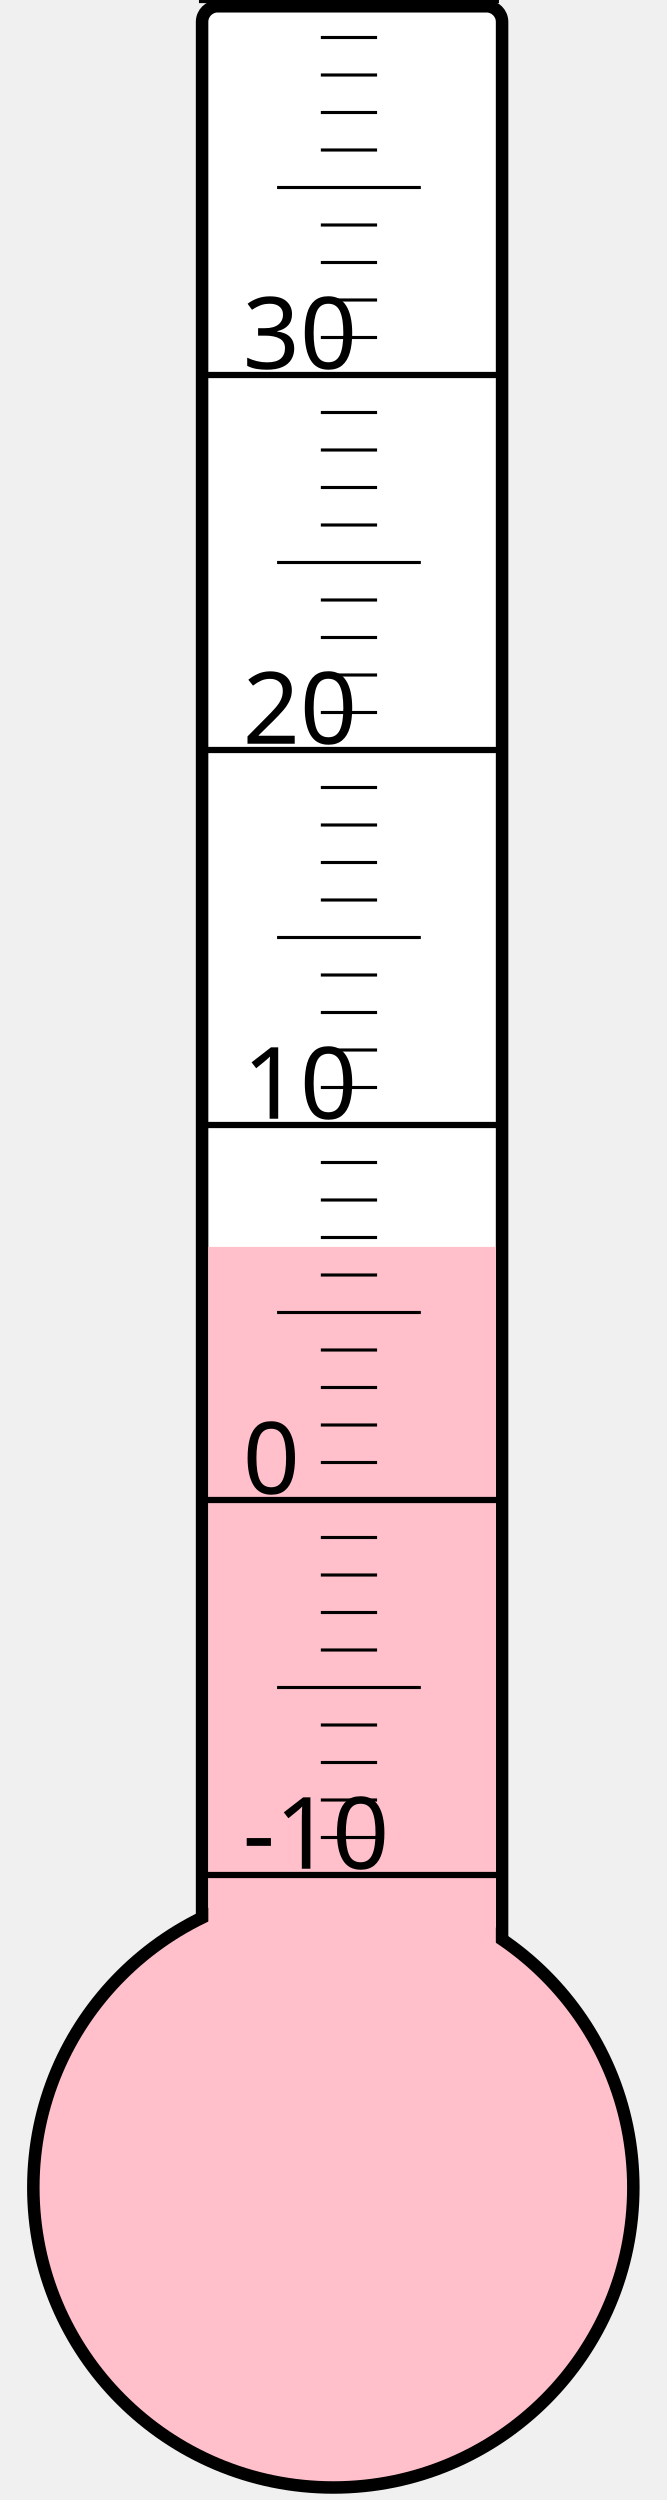
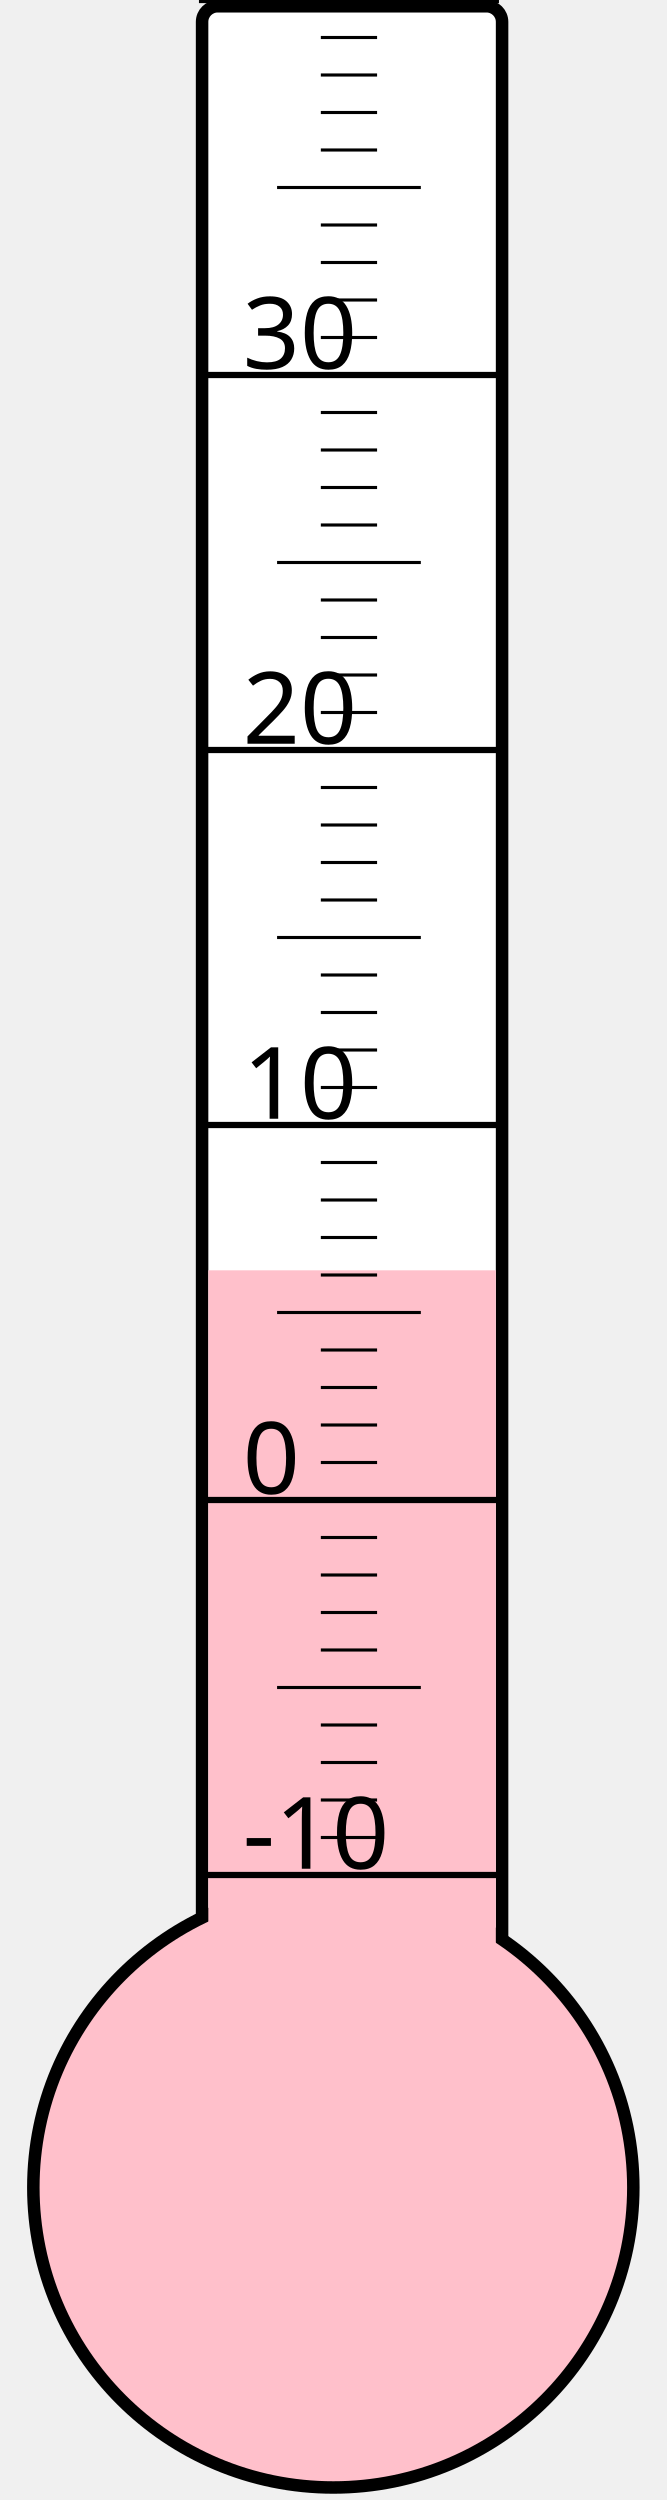
<svg xmlns="http://www.w3.org/2000/svg" width="40px" height="150px" viewBox="0 0 200 800">
  <rect width="200" height="800" x="0" y="0" style="fill: #ffffeb; fill-opacity: 0;" />
  <rect width="96" height="680" x="58" y="2" rx="5" ry="5" style="fill: white; fill-opacity: 1; stroke: black; stroke-width: 4;" />
  <circle cx="100" cy="700" r="96" style="fill: pink; stroke: black; stroke-width: 4;" />
-   <rect width="92" height="301.0" x="60" y="399.0" style="fill: pink; fill-opacity: 1; stroke-width: 0;" />
+   <rect width="92" height="293.5" x="60" y="406.5" style="fill: pink; fill-opacity: 1; stroke-width: 0;" />
  <text x="71" y="598" style="font-family: sans-serif; font-size: 24pt;">-10</text>
  <text x="71" y="478" style="font-family: sans-serif; font-size: 24pt;">0</text>
  <text x="71" y="358" style="font-family: sans-serif; font-size: 24pt;">10</text>
  <text x="71" y="238" style="font-family: sans-serif; font-size: 24pt;">20</text>
  <text x="71" y="118" style="font-family: sans-serif; font-size: 24pt;">30</text>
  <g style="stroke: black;">
    <line x1="57" y1="600" x2="153" y2="600" style="stroke-width: 2;" />
    <line x1="96" y1="588" x2="114" y2="588" style="stroke-width: 1;" />
    <line x1="96" y1="576" x2="114" y2="576" style="stroke-width: 1;" />
    <line x1="96" y1="564" x2="114" y2="564" style="stroke-width: 1;" />
    <line x1="96" y1="552" x2="114" y2="552" style="stroke-width: 1;" />
    <line x1="82" y1="540" x2="128" y2="540" style="stroke-width: 1;" />
    <line x1="96" y1="528" x2="114" y2="528" style="stroke-width: 1;" />
    <line x1="96" y1="516" x2="114" y2="516" style="stroke-width: 1;" />
    <line x1="96" y1="504" x2="114" y2="504" style="stroke-width: 1;" />
    <line x1="96" y1="492" x2="114" y2="492" style="stroke-width: 1;" />
    <line x1="57" y1="480" x2="153" y2="480" style="stroke-width: 2;" />
    <line x1="96" y1="468" x2="114" y2="468" style="stroke-width: 1;" />
    <line x1="96" y1="456" x2="114" y2="456" style="stroke-width: 1;" />
    <line x1="96" y1="444" x2="114" y2="444" style="stroke-width: 1;" />
    <line x1="96" y1="432" x2="114" y2="432" style="stroke-width: 1;" />
    <line x1="82" y1="420" x2="128" y2="420" style="stroke-width: 1;" />
    <line x1="96" y1="408" x2="114" y2="408" style="stroke-width: 1;" />
    <line x1="96" y1="396" x2="114" y2="396" style="stroke-width: 1;" />
    <line x1="96" y1="384" x2="114" y2="384" style="stroke-width: 1;" />
    <line x1="96" y1="372" x2="114" y2="372" style="stroke-width: 1;" />
    <line x1="57" y1="360" x2="153" y2="360" style="stroke-width: 2;" />
    <line x1="96" y1="348" x2="114" y2="348" style="stroke-width: 1;" />
    <line x1="96" y1="336" x2="114" y2="336" style="stroke-width: 1;" />
    <line x1="96" y1="324" x2="114" y2="324" style="stroke-width: 1;" />
    <line x1="96" y1="312" x2="114" y2="312" style="stroke-width: 1;" />
    <line x1="82" y1="300" x2="128" y2="300" style="stroke-width: 1;" />
    <line x1="96" y1="288" x2="114" y2="288" style="stroke-width: 1;" />
    <line x1="96" y1="276" x2="114" y2="276" style="stroke-width: 1;" />
    <line x1="96" y1="264" x2="114" y2="264" style="stroke-width: 1;" />
    <line x1="96" y1="252" x2="114" y2="252" style="stroke-width: 1;" />
    <line x1="57" y1="240" x2="153" y2="240" style="stroke-width: 2;" />
    <line x1="96" y1="228" x2="114" y2="228" style="stroke-width: 1;" />
    <line x1="96" y1="216" x2="114" y2="216" style="stroke-width: 1;" />
    <line x1="96" y1="204" x2="114" y2="204" style="stroke-width: 1;" />
    <line x1="96" y1="192" x2="114" y2="192" style="stroke-width: 1;" />
    <line x1="82" y1="180" x2="128" y2="180" style="stroke-width: 1;" />
    <line x1="96" y1="168" x2="114" y2="168" style="stroke-width: 1;" />
    <line x1="96" y1="156" x2="114" y2="156" style="stroke-width: 1;" />
    <line x1="96" y1="144" x2="114" y2="144" style="stroke-width: 1;" />
    <line x1="96" y1="132" x2="114" y2="132" style="stroke-width: 1;" />
    <line x1="57" y1="120" x2="153" y2="120" style="stroke-width: 2;" />
    <line x1="96" y1="108" x2="114" y2="108" style="stroke-width: 1;" />
    <line x1="96" y1="96" x2="114" y2="96" style="stroke-width: 1;" />
    <line x1="96" y1="84" x2="114" y2="84" style="stroke-width: 1;" />
    <line x1="96" y1="72" x2="114" y2="72" style="stroke-width: 1;" />
    <line x1="82" y1="60" x2="128" y2="60" style="stroke-width: 1;" />
    <line x1="96" y1="48" x2="114" y2="48" style="stroke-width: 1;" />
    <line x1="96" y1="36" x2="114" y2="36" style="stroke-width: 1;" />
    <line x1="96" y1="24" x2="114" y2="24" style="stroke-width: 1;" />
    <line x1="96" y1="12" x2="114" y2="12" style="stroke-width: 1;" />
    <line x1="57" y1="0" x2="153" y2="0" style="stroke-width: 2;" />
  </g>
</svg>
